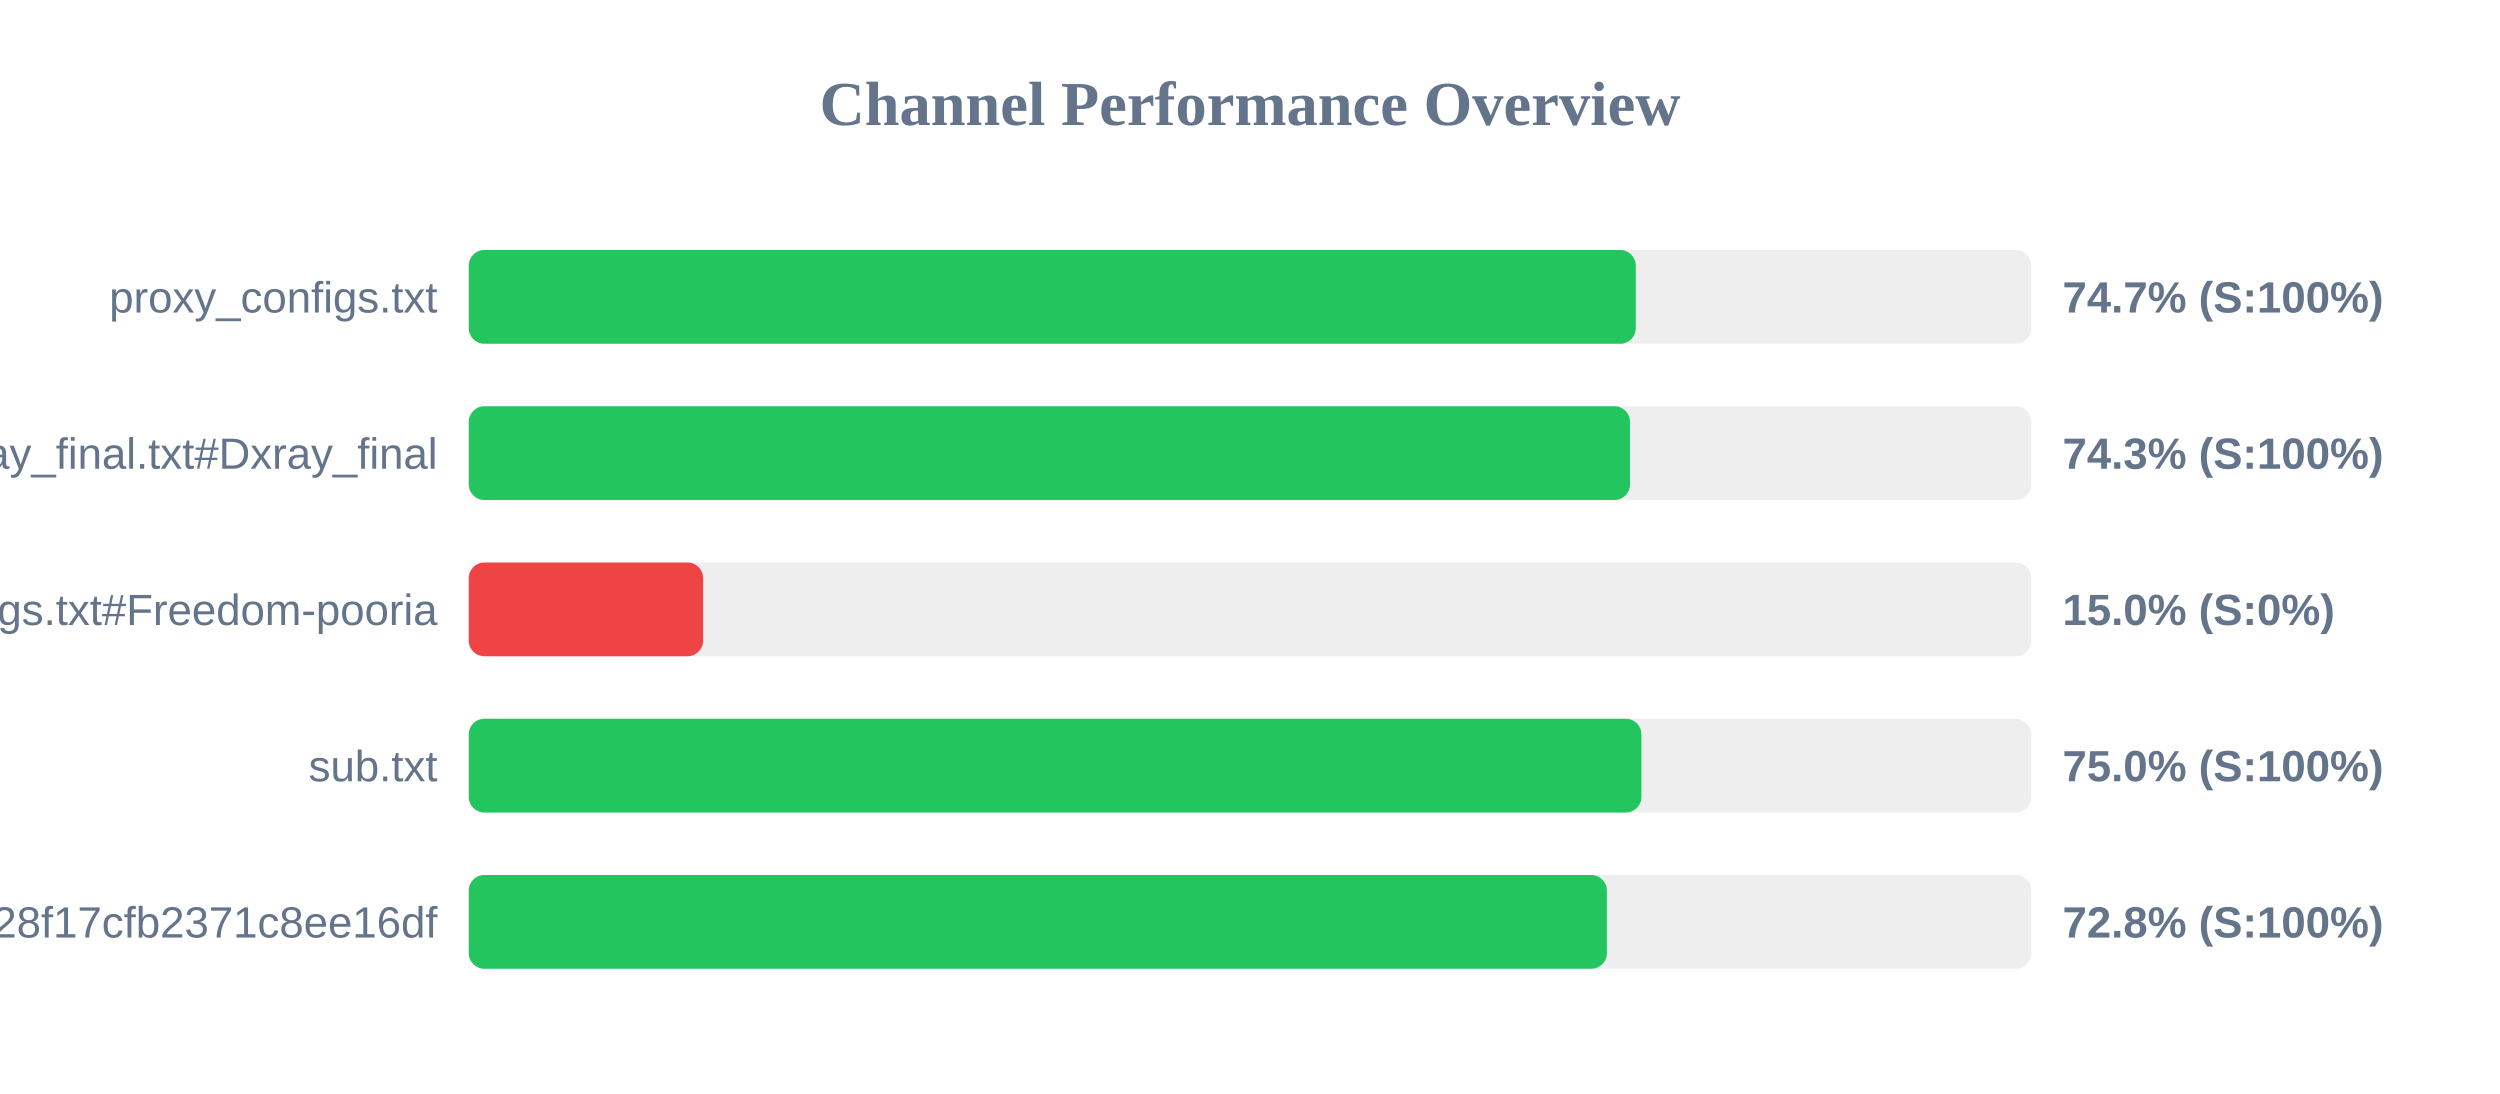
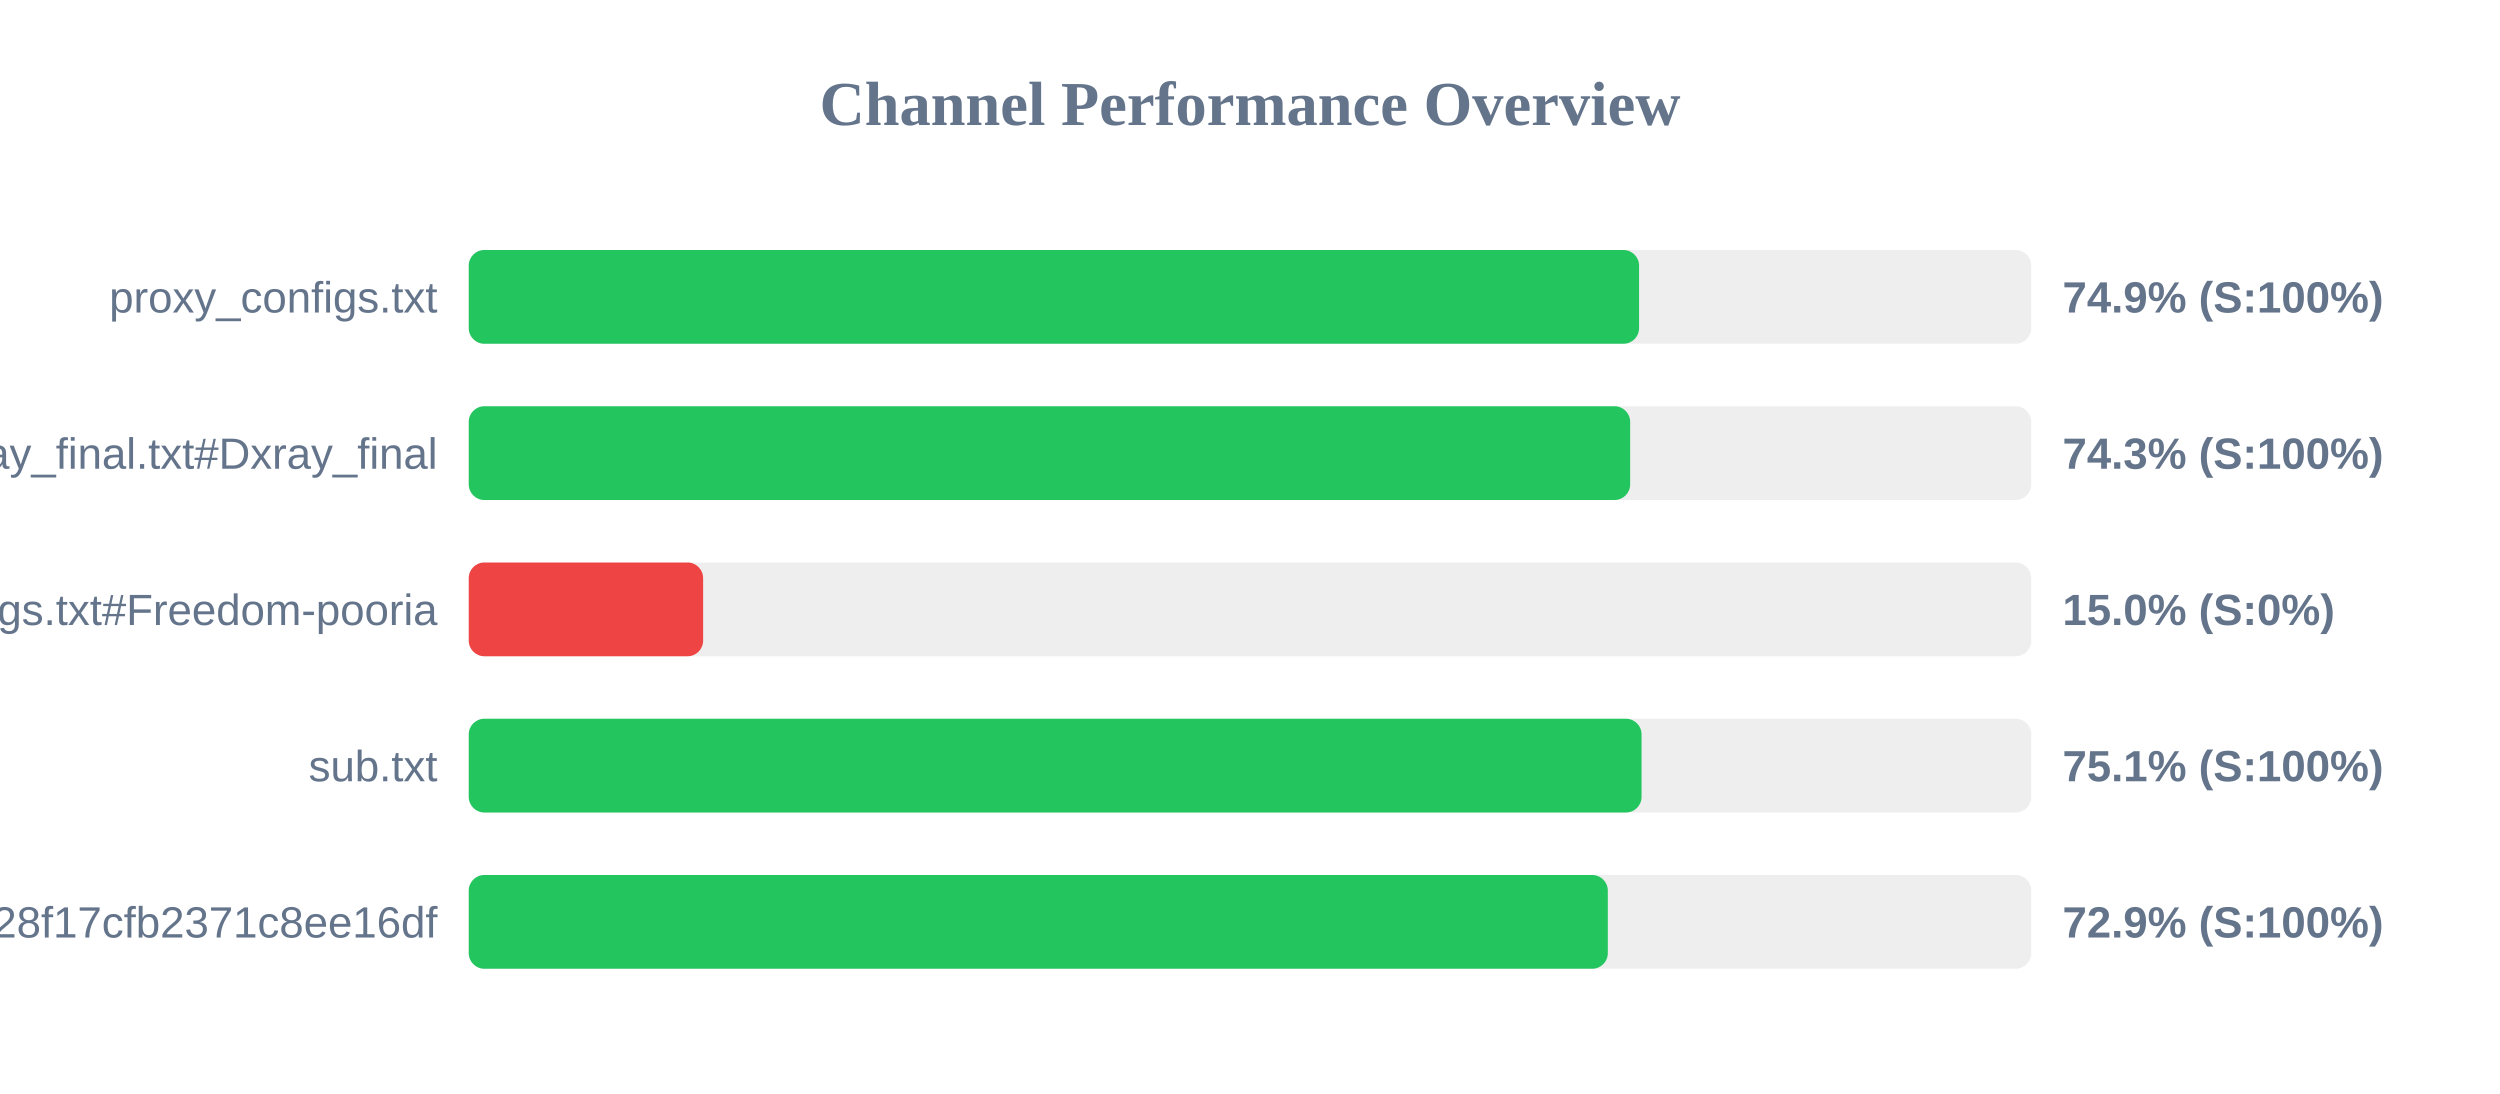
<svg xmlns="http://www.w3.org/2000/svg" width="800" height="350" version="1.1">
  <style>
        .row { font: 14px Arial; fill: #64748b; }
        .score { font: bold 14px Arial; fill: #64748b; }
    </style>
  <text x="400" y="40" text-anchor="middle" font-size="20px" font-weight="bold" fill="#64748b">Channel Performance Overview</text>
  <rect x="150" y="80" width="500" height="30" fill="#eee" rx="5" />
-   <rect x="150" y="80" width="373.45" height="30" fill="#22c55e" rx="5" />
+   <rect x="150" y="80" width="374.5" height="30" fill="#22c55e" rx="5" />
  <text x="140" y="100" text-anchor="end" class="row">proxy_configs.txt</text>
-   <text x="660" y="100" text-anchor="start" class="score">74.7% (S:100%)</text>
+   <text x="660" y="100" text-anchor="start" class="score">74.9% (S:100%)</text>
  <rect x="150" y="130" width="500" height="30" fill="#eee" rx="5" />
-   <rect x="150" y="130" width="371.6" height="30" fill="#22c55e" rx="5" />
+   <rect x="150" y="130" width="371.65" height="30" fill="#22c55e" rx="5" />
  <text x="140" y="150" text-anchor="end" class="row">xray_final.txt#Dxray_final</text>
  <text x="660" y="150" text-anchor="start" class="score">74.3% (S:100%)</text>
  <rect x="150" y="180" width="500" height="30" fill="#eee" rx="5" />
  <rect x="150" y="180" width="75.0" height="30" fill="#ef4444" rx="5" />
  <text x="140" y="200" text-anchor="end" class="row">v2ray_configs.txt#Freedom-pooria</text>
  <text x="660" y="200" text-anchor="start" class="score">15.0% (S:0%)</text>
  <rect x="150" y="230" width="500" height="30" fill="#eee" rx="5" />
-   <rect x="150" y="230" width="375.25" height="30" fill="#22c55e" rx="5" />
+   <rect x="150" y="230" width="375.3" height="30" fill="#22c55e" rx="5" />
  <text x="140" y="250" text-anchor="end" class="row">sub.txt</text>
-   <text x="660" y="250" text-anchor="start" class="score">75.0% (S:100%)</text>
+   <text x="660" y="250" text-anchor="start" class="score">75.1% (S:100%)</text>
  <rect x="150" y="280" width="500" height="30" fill="#eee" rx="5" />
-   <rect x="150" y="280" width="364.2" height="30" fill="#22c55e" rx="5" />
+   <rect x="150" y="280" width="364.5" height="30" fill="#22c55e" rx="5" />
  <text x="140" y="300" text-anchor="end" class="row">?token=fedfed7b41b828f17cfb2371c8ee16df</text>
-   <text x="660" y="300" text-anchor="start" class="score">72.8% (S:100%)</text>
+   <text x="660" y="300" text-anchor="start" class="score">72.9% (S:100%)</text>
</svg>
